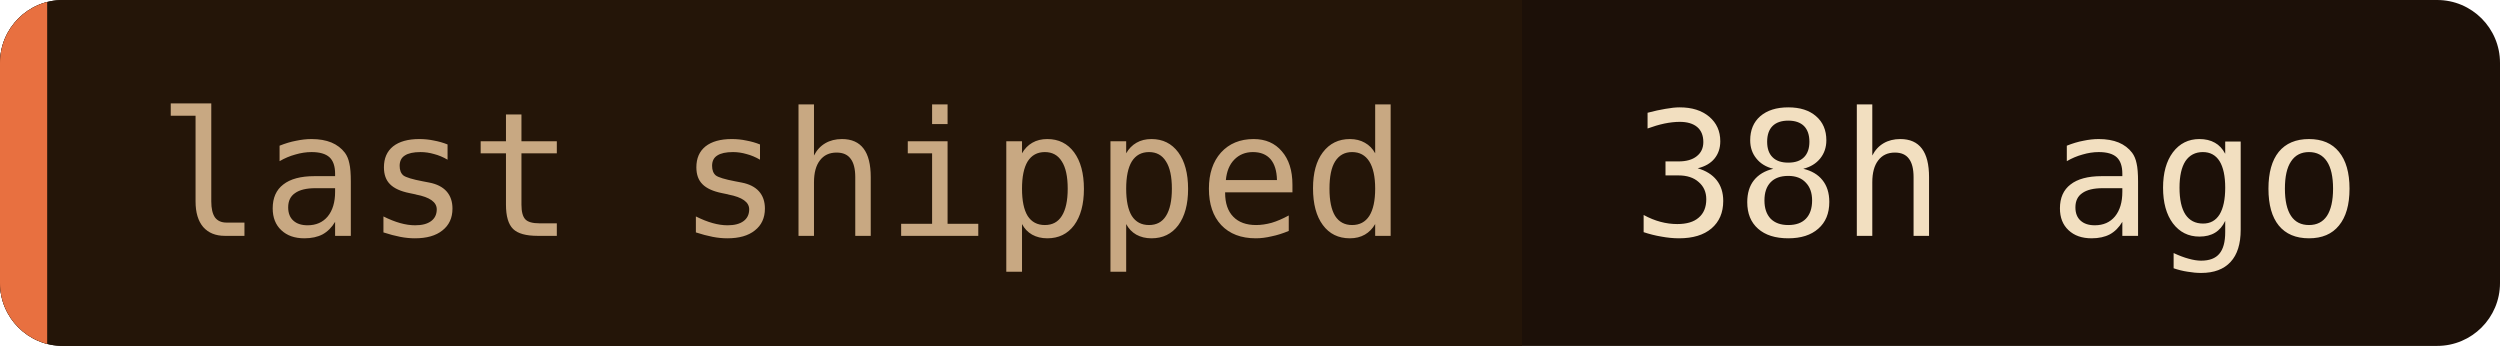
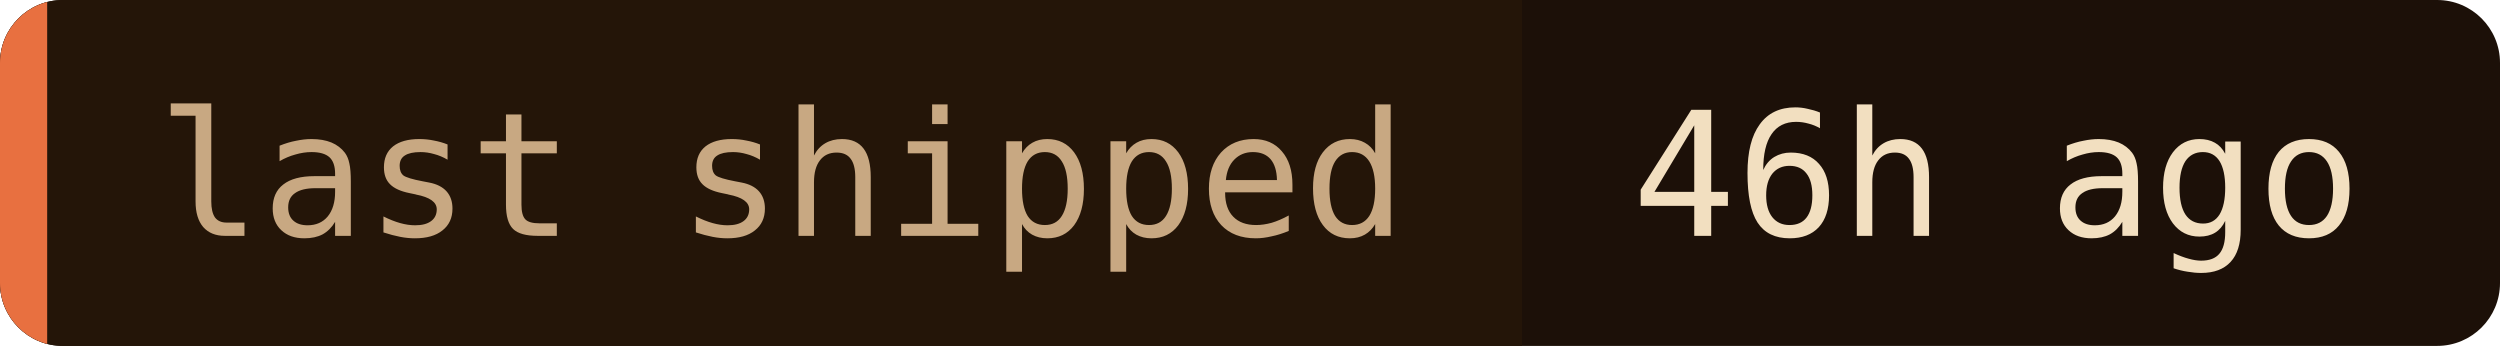
- <svg xmlns="http://www.w3.org/2000/svg" width="159" height="22" role="img" aria-label="last shipped: 38h ago">
+ <svg xmlns="http://www.w3.org/2000/svg" width="159" height="22" role="img" aria-label="last shipped: 46h ago">
  <clipPath id="c">
    <rect width="159" height="22" rx="4" />
  </clipPath>
  <g clip-path="url(#c)">
    <rect width="159" height="22" fill="#1c1008" />
    <rect width="96.8" height="22" fill="#241508" />
    <rect width="3" height="22" fill="#e87040" />
  </g>
  <g font-family="'JetBrains Mono', 'Fira Code', ui-monospace, SFMono-Regular, Menlo, monospace" font-size="11">
    <text x="10" y="15" fill="#c8a882">last shipped</text>
-     <text x="103.8" y="15" fill="#f2dfc0">38h ago</text>
+     <text x="103.8" y="15" fill="#f2dfc0">46h ago</text>
  </g>
</svg>
